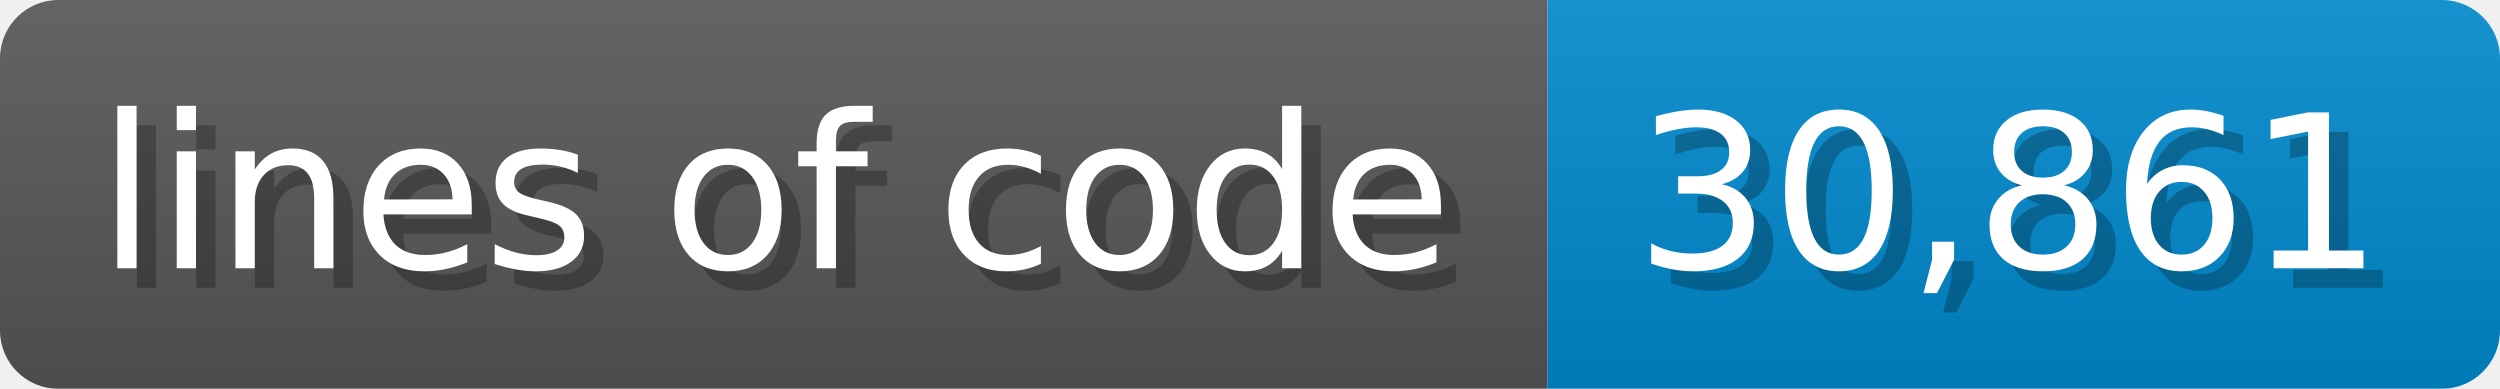
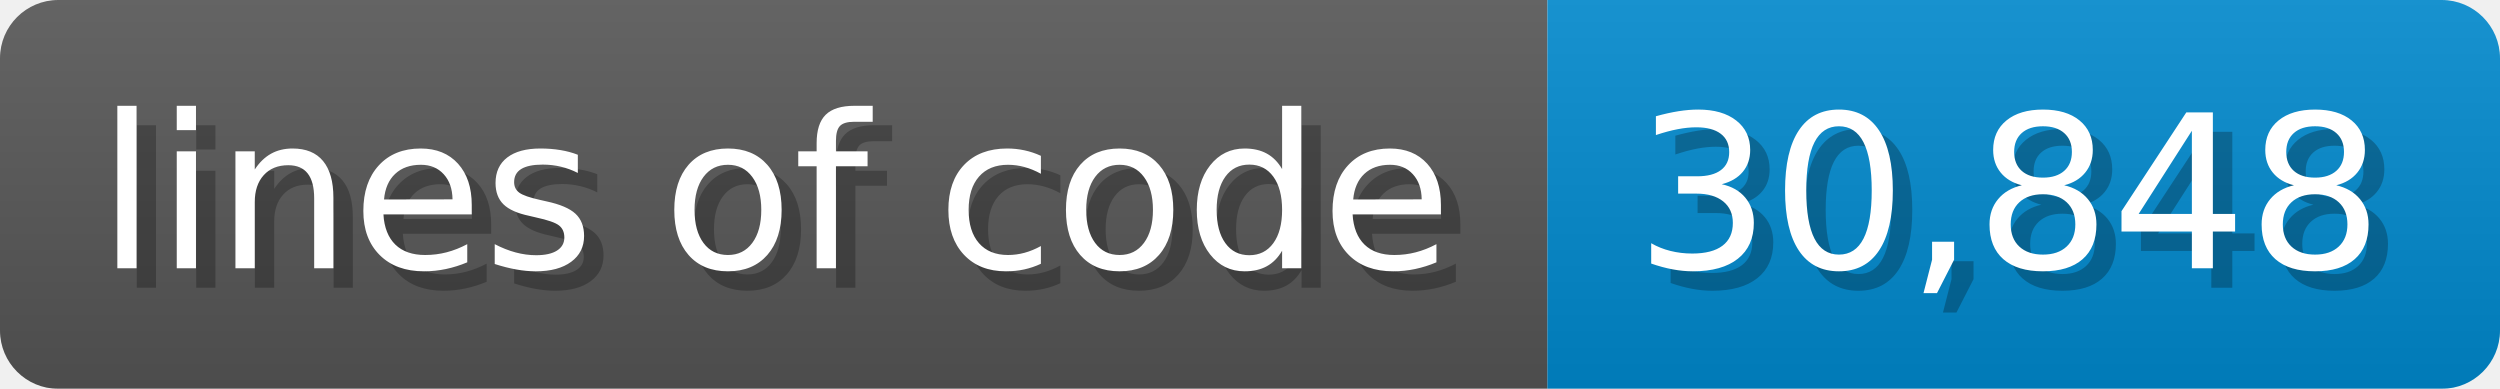
- <svg xmlns="http://www.w3.org/2000/svg" width="128.6" height="20" viewBox="0 0 1286 200" role="img" aria-label="lines of code: 30,861">
-   <linearGradient id="RgbXs" x2="0" y2="100%">
+ <svg xmlns="http://www.w3.org/2000/svg" width="128.6" height="20" viewBox="0 0 1286 200" role="img" aria-label="lines of code: 30,848">
+   <linearGradient id="NBwwj" x2="0" y2="100%">
    <stop offset="0" stop-opacity=".1" stop-color="#EEE" />
    <stop offset="1" stop-opacity=".1" />
  </linearGradient>
-   <mask id="xKUWZ">
+   <mask id="nybBb">
    <rect width="1286" height="200" rx="30" fill="#FFF" />
  </mask>
-   <g mask="url(#xKUWZ)">
+   <g mask="url(#nybBb)">
    <rect width="796" height="200" fill="#555" />
    <rect width="490" height="200" fill="#08C" x="796" />
-     <rect width="1286" height="200" fill="url(#RgbXs)" />
+     <rect width="1286" height="200" fill="url(#NBwwj)" />
  </g>
  <g aria-hidden="true" fill="#fff" text-anchor="start" font-family="Verdana,DejaVu Sans,sans-serif" font-size="110">
    <text x="60" y="148" textLength="696" fill="#000" opacity="0.25">lines of code</text>
    <text x="50" y="138" textLength="696">lines of code</text>
-     <text x="851" y="148" textLength="390" fill="#000" opacity="0.25">30,861</text>
-     <text x="841" y="138" textLength="390">30,861</text>
+     <text x="851" y="148" textLength="390" fill="#000" opacity="0.25">30,848</text>
+     <text x="841" y="138" textLength="390">30,848</text>
  </g>
</svg>
